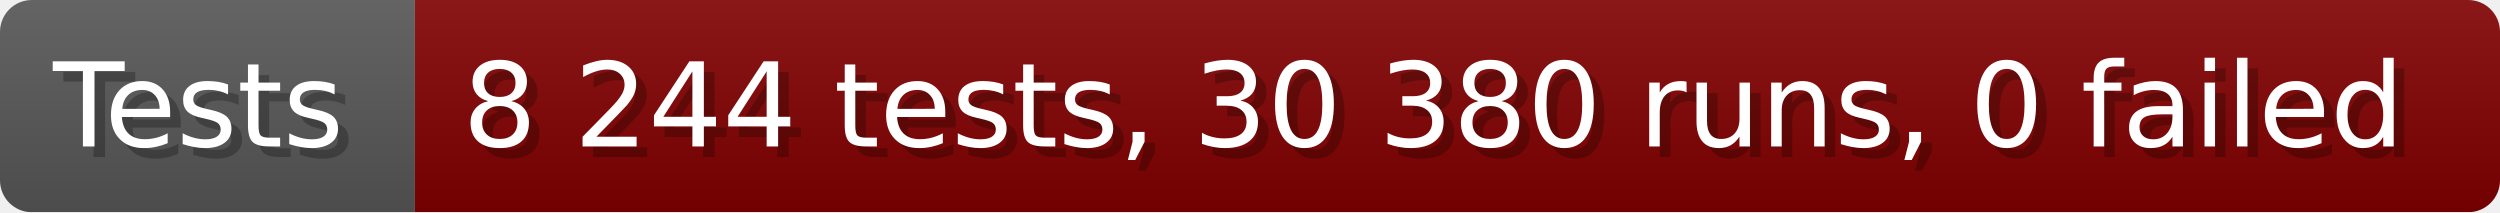
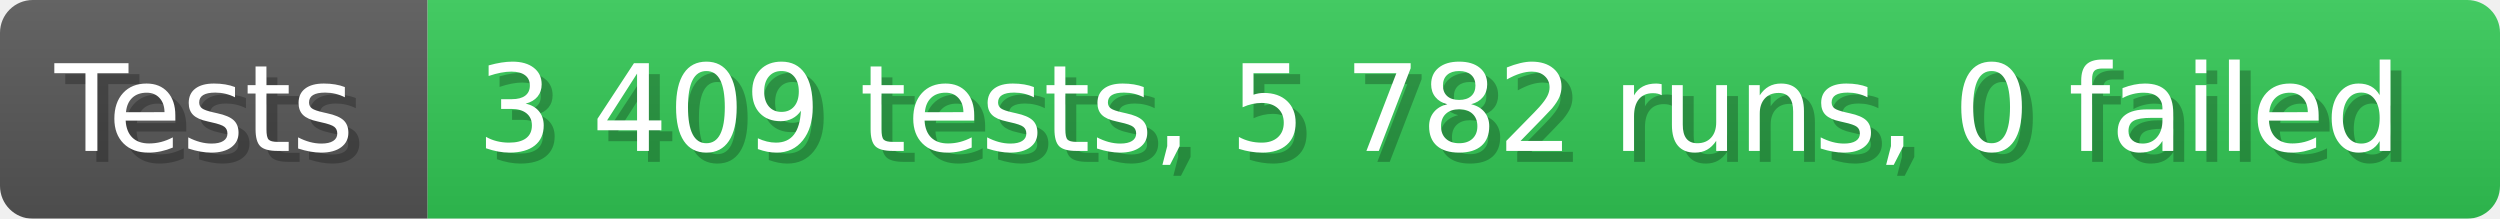
- <svg xmlns="http://www.w3.org/2000/svg" width="235.6" height="20" viewBox="0 0 2356 200" role="img" aria-label="Tests: 8 244 tests, 30 380 runs, 0 failed">
+ <svg xmlns="http://www.w3.org/2000/svg" width="228.6" height="20" viewBox="0 0 2286 200" role="img" aria-label="Tests: 3 409 tests, 5 782 runs, 0 failed">
  <linearGradient id="a" x2="0" y2="100%">
    <stop offset="0" stop-opacity=".1" stop-color="#EEE" />
    <stop offset="1" stop-opacity=".1" />
  </linearGradient>
  <mask id="m">
-     <rect width="2356" height="200" rx="30" fill="#FFF" />
+     <rect width="2286" height="200" rx="30" fill="#FFF" />
  </mask>
  <g mask="url(#m)">
    <rect width="391" height="200" fill="#555" />
-     <rect width="1965" height="200" fill="#800000" x="391" />
-     <rect width="2356" height="200" fill="url(#a)" />
+     <rect width="1895" height="200" fill="#31c653" x="391" />
+     <rect width="2286" height="200" fill="url(#a)" />
  </g>
  <g aria-hidden="true" fill="#fff" text-anchor="start" font-family="Verdana,DejaVu Sans,sans-serif" font-size="110">
    <text x="60" y="148" textLength="291" fill="#000" opacity="0.25">Tests</text>
    <text x="50" y="138" textLength="291">Tests</text>
-     <text x="446" y="148" textLength="1865" fill="#000" opacity="0.25">8 244 tests, 30 380 runs, 0 failed</text>
-     <text x="436" y="138" textLength="1865">8 244 tests, 30 380 runs, 0 failed</text>
+     <text x="446" y="148" textLength="1795" fill="#000" opacity="0.25">3 409 tests, 5 782 runs, 0 failed</text>
+     <text x="436" y="138" textLength="1795">3 409 tests, 5 782 runs, 0 failed</text>
  </g>
</svg>
